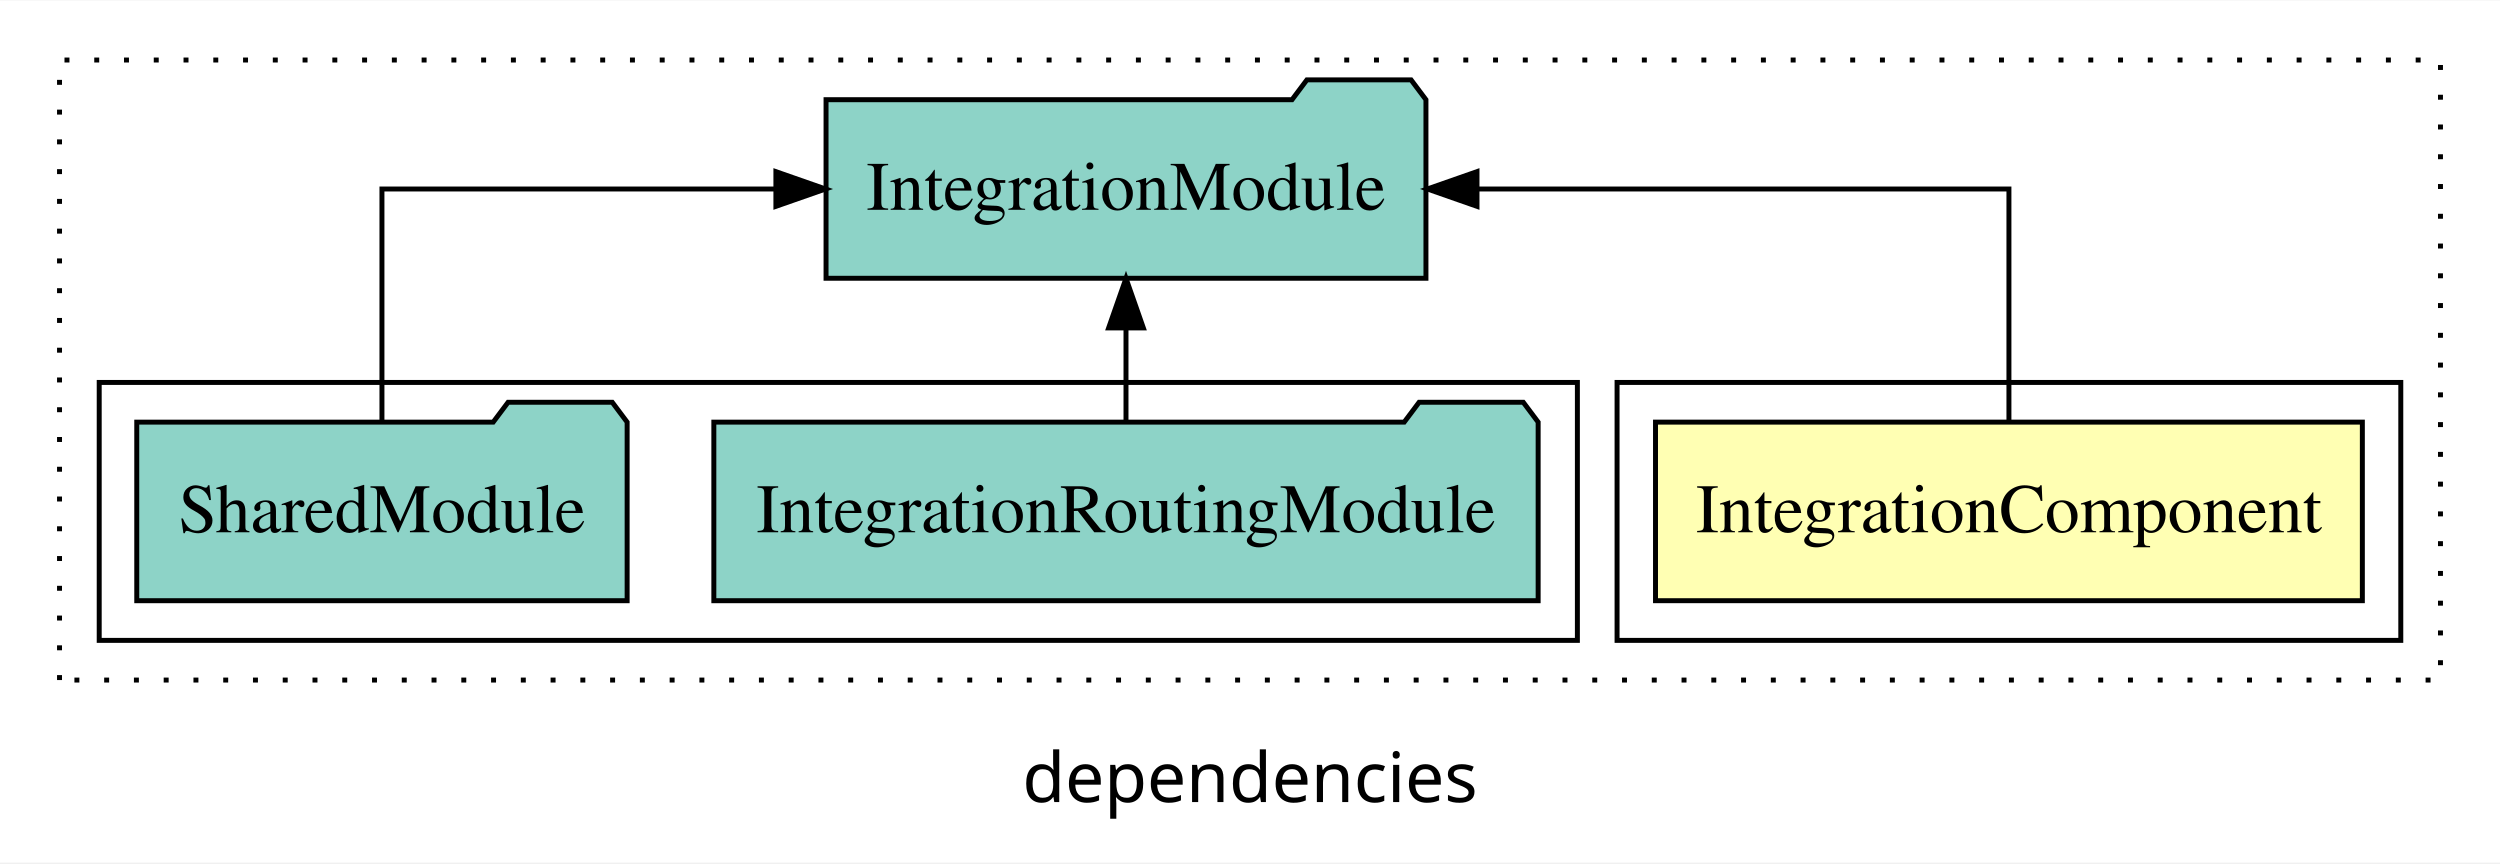
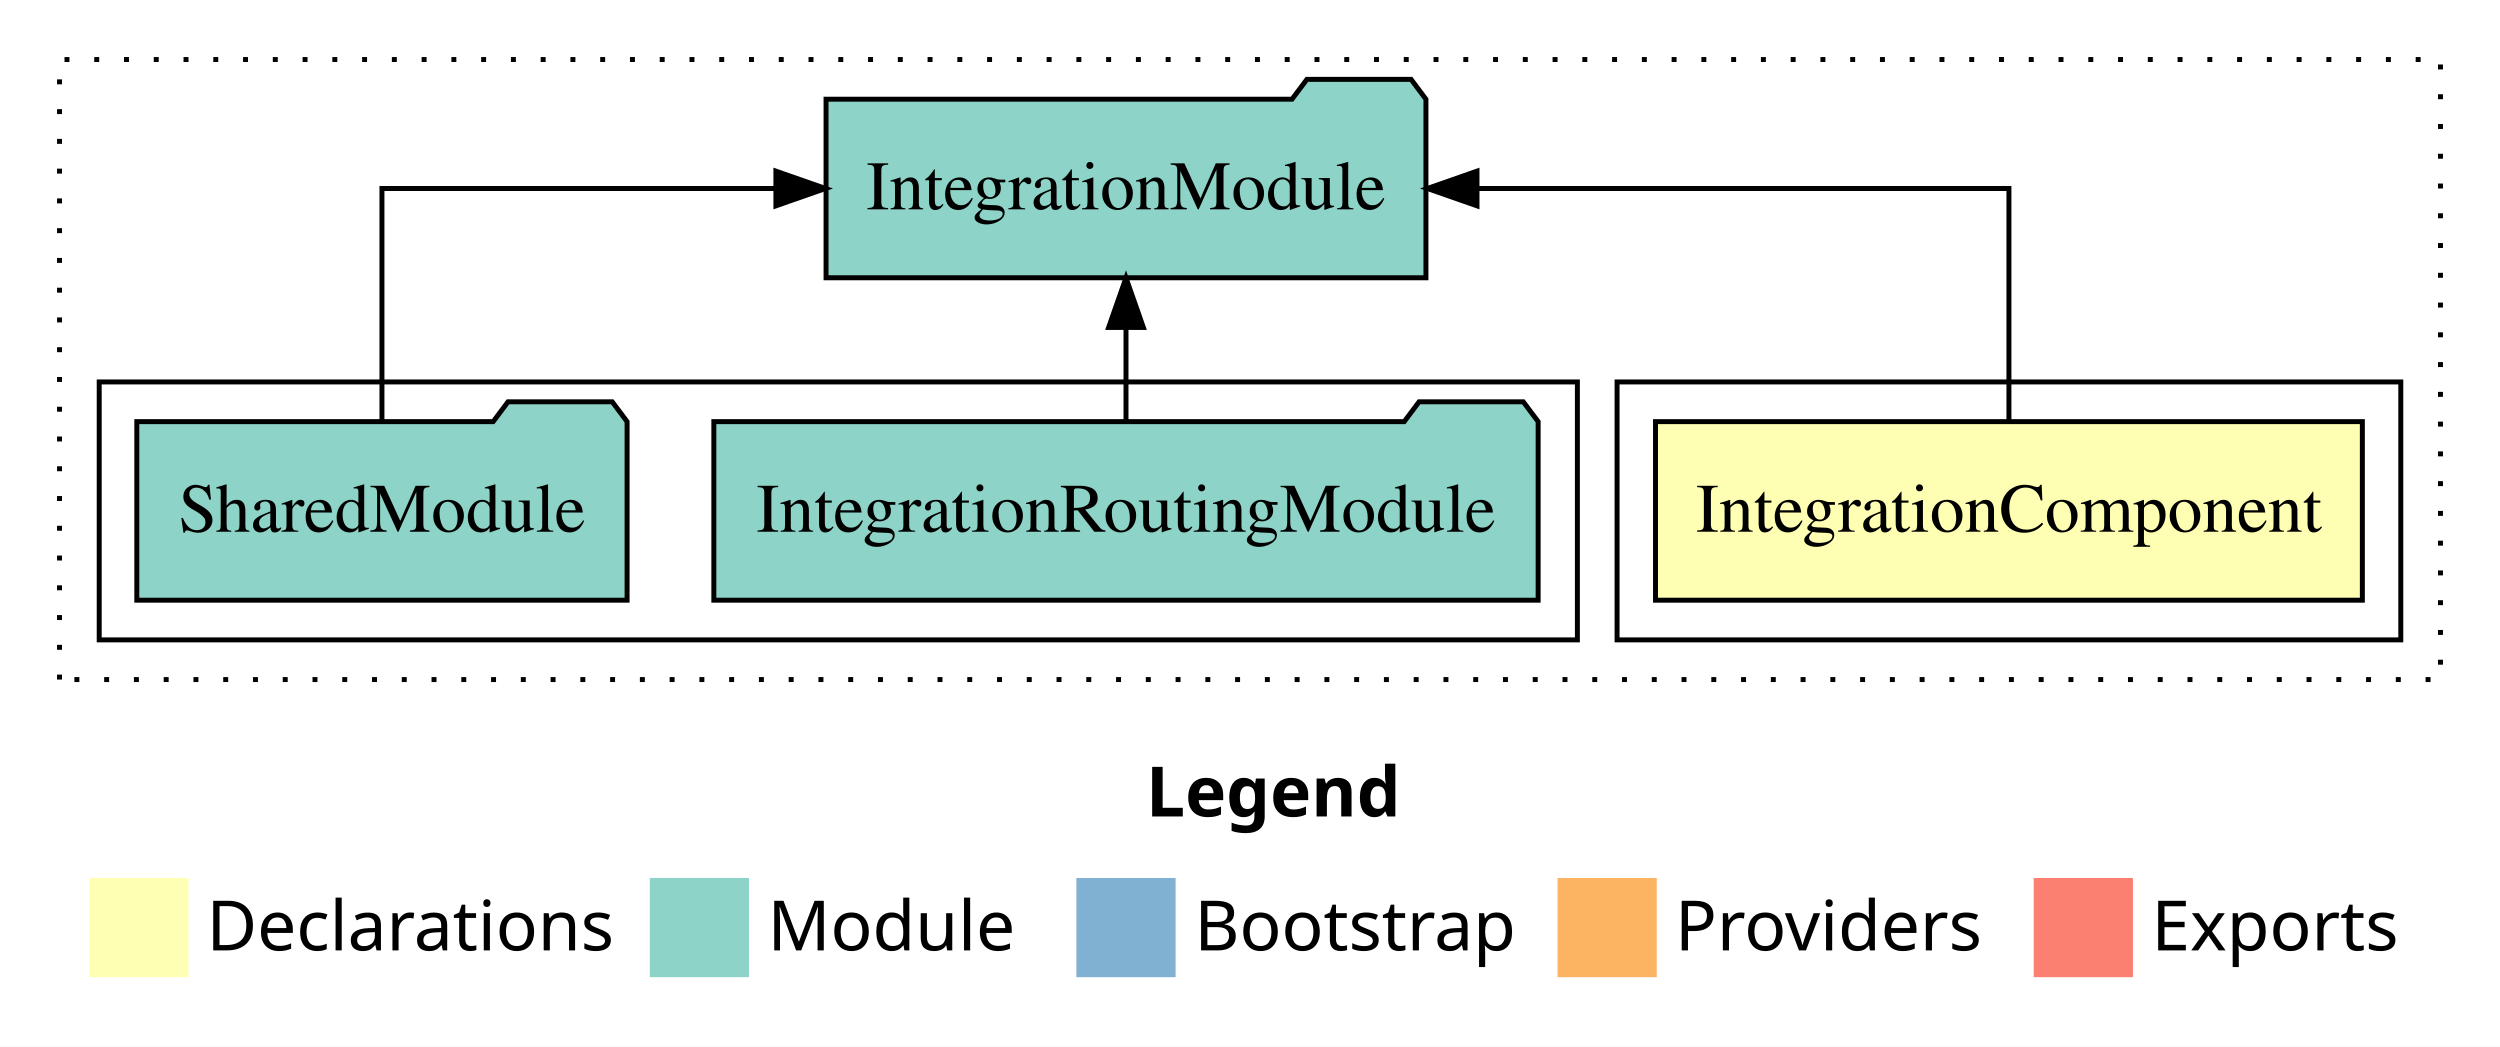
- <svg xmlns="http://www.w3.org/2000/svg" width="504pt" height="174pt" viewBox="0.00 0.00 504.00 173.80">
-   <g id="graph0" class="graph" transform="scale(1 1) rotate(0) translate(4 169.8)">
-     <polygon fill="white" stroke="transparent" points="-4,4 -4,-169.8 500,-169.8 500,4 -4,4" />
-     <text text-anchor="middle" x="248" y="-8.2" font-family="sans-serif" font-size="14.00">dependencies</text>
+ <svg xmlns="http://www.w3.org/2000/svg" width="504pt" height="211pt" viewBox="0.00 0.00 504.00 211.00">
+   <g id="graph0" class="graph" transform="scale(1 1) rotate(0) translate(4 207)">
+     <polygon fill="white" stroke="transparent" points="-4,4 -4,-207 500,-207 500,4 -4,4" />
+     <text text-anchor="start" x="227.01" y="-42.4" font-family="Times-12" font-weight="bold" font-size="14.00">Legend</text>
+     <polygon fill="#ffffb3" stroke="transparent" points="14,-10 14,-30 34,-30 34,-10 14,-10" />
+     <text text-anchor="start" x="37.63" y="-15.4" font-family="Times-12" font-size="14.00">  Declarations</text>
+     <polygon fill="#8dd3c7" stroke="transparent" points="127,-10 127,-30 147,-30 147,-10 127,-10" />
+     <text text-anchor="start" x="150.73" y="-15.4" font-family="Times-12" font-size="14.00">  Module</text>
+     <polygon fill="#80b1d3" stroke="transparent" points="213,-10 213,-30 233,-30 233,-10 213,-10" />
+     <text text-anchor="start" x="236.78" y="-15.4" font-family="Times-12" font-size="14.00">  Bootstrap</text>
+     <polygon fill="#fdb462" stroke="transparent" points="310,-10 310,-30 330,-30 330,-10 310,-10" />
+     <text text-anchor="start" x="333.67" y="-15.4" font-family="Times-12" font-size="14.00">  Providers</text>
+     <polygon fill="#fb8072" stroke="transparent" points="406,-10 406,-30 426,-30 426,-10 406,-10" />
+     <text text-anchor="start" x="429.73" y="-15.4" font-family="Times-12" font-size="14.00">  Exports</text>
    <g id="clust1" class="cluster">
-       <polygon fill="none" stroke="black" stroke-dasharray="1,5" points="8,-32.8 8,-157.8 488,-157.8 488,-32.8 8,-32.8" />
+       <polygon fill="none" stroke="black" stroke-dasharray="1,5" points="8,-70 8,-195 488,-195 488,-70 8,-70" />
    </g>
    <g id="clust2" class="cluster">
-       <polygon fill="none" stroke="black" points="322,-40.8 322,-92.8 480,-92.8 480,-40.8 322,-40.8" />
+       <polygon fill="none" stroke="black" points="322,-78 322,-130 480,-130 480,-78 322,-78" />
    </g>
    <g id="clust4" class="cluster">
-       <polygon fill="none" stroke="black" points="16,-40.8 16,-92.8 314,-92.8 314,-40.8 16,-40.8" />
+       <polygon fill="none" stroke="black" points="16,-78 16,-130 314,-130 314,-78 16,-78" />
    </g>
    <g id="node1" class="node">
-       <polygon fill="#ffffb3" stroke="black" points="472.25,-84.8 329.75,-84.8 329.75,-48.8 472.25,-48.8 472.25,-84.8" />
-       <text text-anchor="middle" x="401" y="-62.6" font-family="Times,serif" font-size="14.00">IntegrationComponent</text>
+       <polygon fill="#ffffb3" stroke="black" points="472.25,-122 329.75,-122 329.75,-86 472.25,-86 472.25,-122" />
+       <text text-anchor="middle" x="401" y="-99.8" font-family="Times,serif" font-size="14.00">IntegrationComponent</text>
    </g>
    <g id="node2" class="node">
-       <polygon fill="#8dd3c7" stroke="black" points="283.47,-149.8 280.47,-153.8 259.47,-153.8 256.47,-149.8 162.53,-149.8 162.53,-113.8 283.47,-113.8 283.47,-149.8" />
-       <text text-anchor="middle" x="223" y="-127.6" font-family="Times,serif" font-size="14.00">IntegrationModule</text>
+       <polygon fill="#8dd3c7" stroke="black" points="283.47,-187 280.47,-191 259.47,-191 256.47,-187 162.53,-187 162.53,-151 283.47,-151 283.47,-187" />
+       <text text-anchor="middle" x="223" y="-164.8" font-family="Times,serif" font-size="14.00">IntegrationModule</text>
    </g>
    <g id="edge1" class="edge">
-       <path fill="none" stroke="black" d="M401,-84.91C401,-104.14 401,-131.8 401,-131.8 401,-131.8 293.76,-131.8 293.76,-131.8" />
-       <polygon fill="black" stroke="black" points="293.76,-128.3 283.76,-131.8 293.76,-135.3 293.76,-128.3" />
+       <path fill="none" stroke="black" d="M401,-122.11C401,-141.34 401,-169 401,-169 401,-169 293.76,-169 293.76,-169" />
+       <polygon fill="black" stroke="black" points="293.76,-165.5 283.76,-169 293.76,-172.5 293.76,-165.5" />
    </g>
    <g id="node3" class="node">
-       <polygon fill="#8dd3c7" stroke="black" points="306.09,-84.8 303.09,-88.8 282.09,-88.8 279.09,-84.8 139.91,-84.8 139.91,-48.8 306.09,-48.8 306.09,-84.8" />
-       <text text-anchor="middle" x="223" y="-62.6" font-family="Times,serif" font-size="14.00">IntegrationRoutingModule</text>
+       <polygon fill="#8dd3c7" stroke="black" points="306.09,-122 303.09,-126 282.09,-126 279.09,-122 139.91,-122 139.91,-86 306.09,-86 306.09,-122" />
+       <text text-anchor="middle" x="223" y="-99.8" font-family="Times,serif" font-size="14.00">IntegrationRoutingModule</text>
    </g>
    <g id="edge2" class="edge">
-       <path fill="none" stroke="black" d="M223,-84.91C223,-84.91 223,-103.79 223,-103.79" />
-       <polygon fill="black" stroke="black" points="219.5,-103.79 223,-113.79 226.5,-103.79 219.5,-103.79" />
+       <path fill="none" stroke="black" d="M223,-122.11C223,-122.11 223,-140.99 223,-140.99" />
+       <polygon fill="black" stroke="black" points="219.5,-140.99 223,-150.99 226.5,-140.99 219.5,-140.99" />
    </g>
    <g id="node4" class="node">
-       <polygon fill="#8dd3c7" stroke="black" points="122.43,-84.8 119.43,-88.8 98.43,-88.8 95.43,-84.8 23.57,-84.8 23.57,-48.8 122.43,-48.8 122.43,-84.8" />
-       <text text-anchor="middle" x="73" y="-62.6" font-family="Times,serif" font-size="14.00">SharedModule</text>
+       <polygon fill="#8dd3c7" stroke="black" points="122.42,-122 119.42,-126 98.42,-126 95.42,-122 23.58,-122 23.58,-86 122.42,-86 122.42,-122" />
+       <text text-anchor="middle" x="73" y="-99.8" font-family="Times,serif" font-size="14.00">SharedModule</text>
    </g>
    <g id="edge3" class="edge">
-       <path fill="none" stroke="black" d="M73,-84.91C73,-104.14 73,-131.8 73,-131.8 73,-131.8 152.42,-131.8 152.42,-131.8" />
-       <polygon fill="black" stroke="black" points="152.42,-135.3 162.42,-131.8 152.42,-128.3 152.42,-135.3" />
+       <path fill="none" stroke="black" d="M73,-122.11C73,-141.34 73,-169 73,-169 73,-169 152.42,-169 152.42,-169" />
+       <polygon fill="black" stroke="black" points="152.42,-172.5 162.42,-169 152.42,-165.5 152.42,-172.5" />
    </g>
  </g>
</svg>
